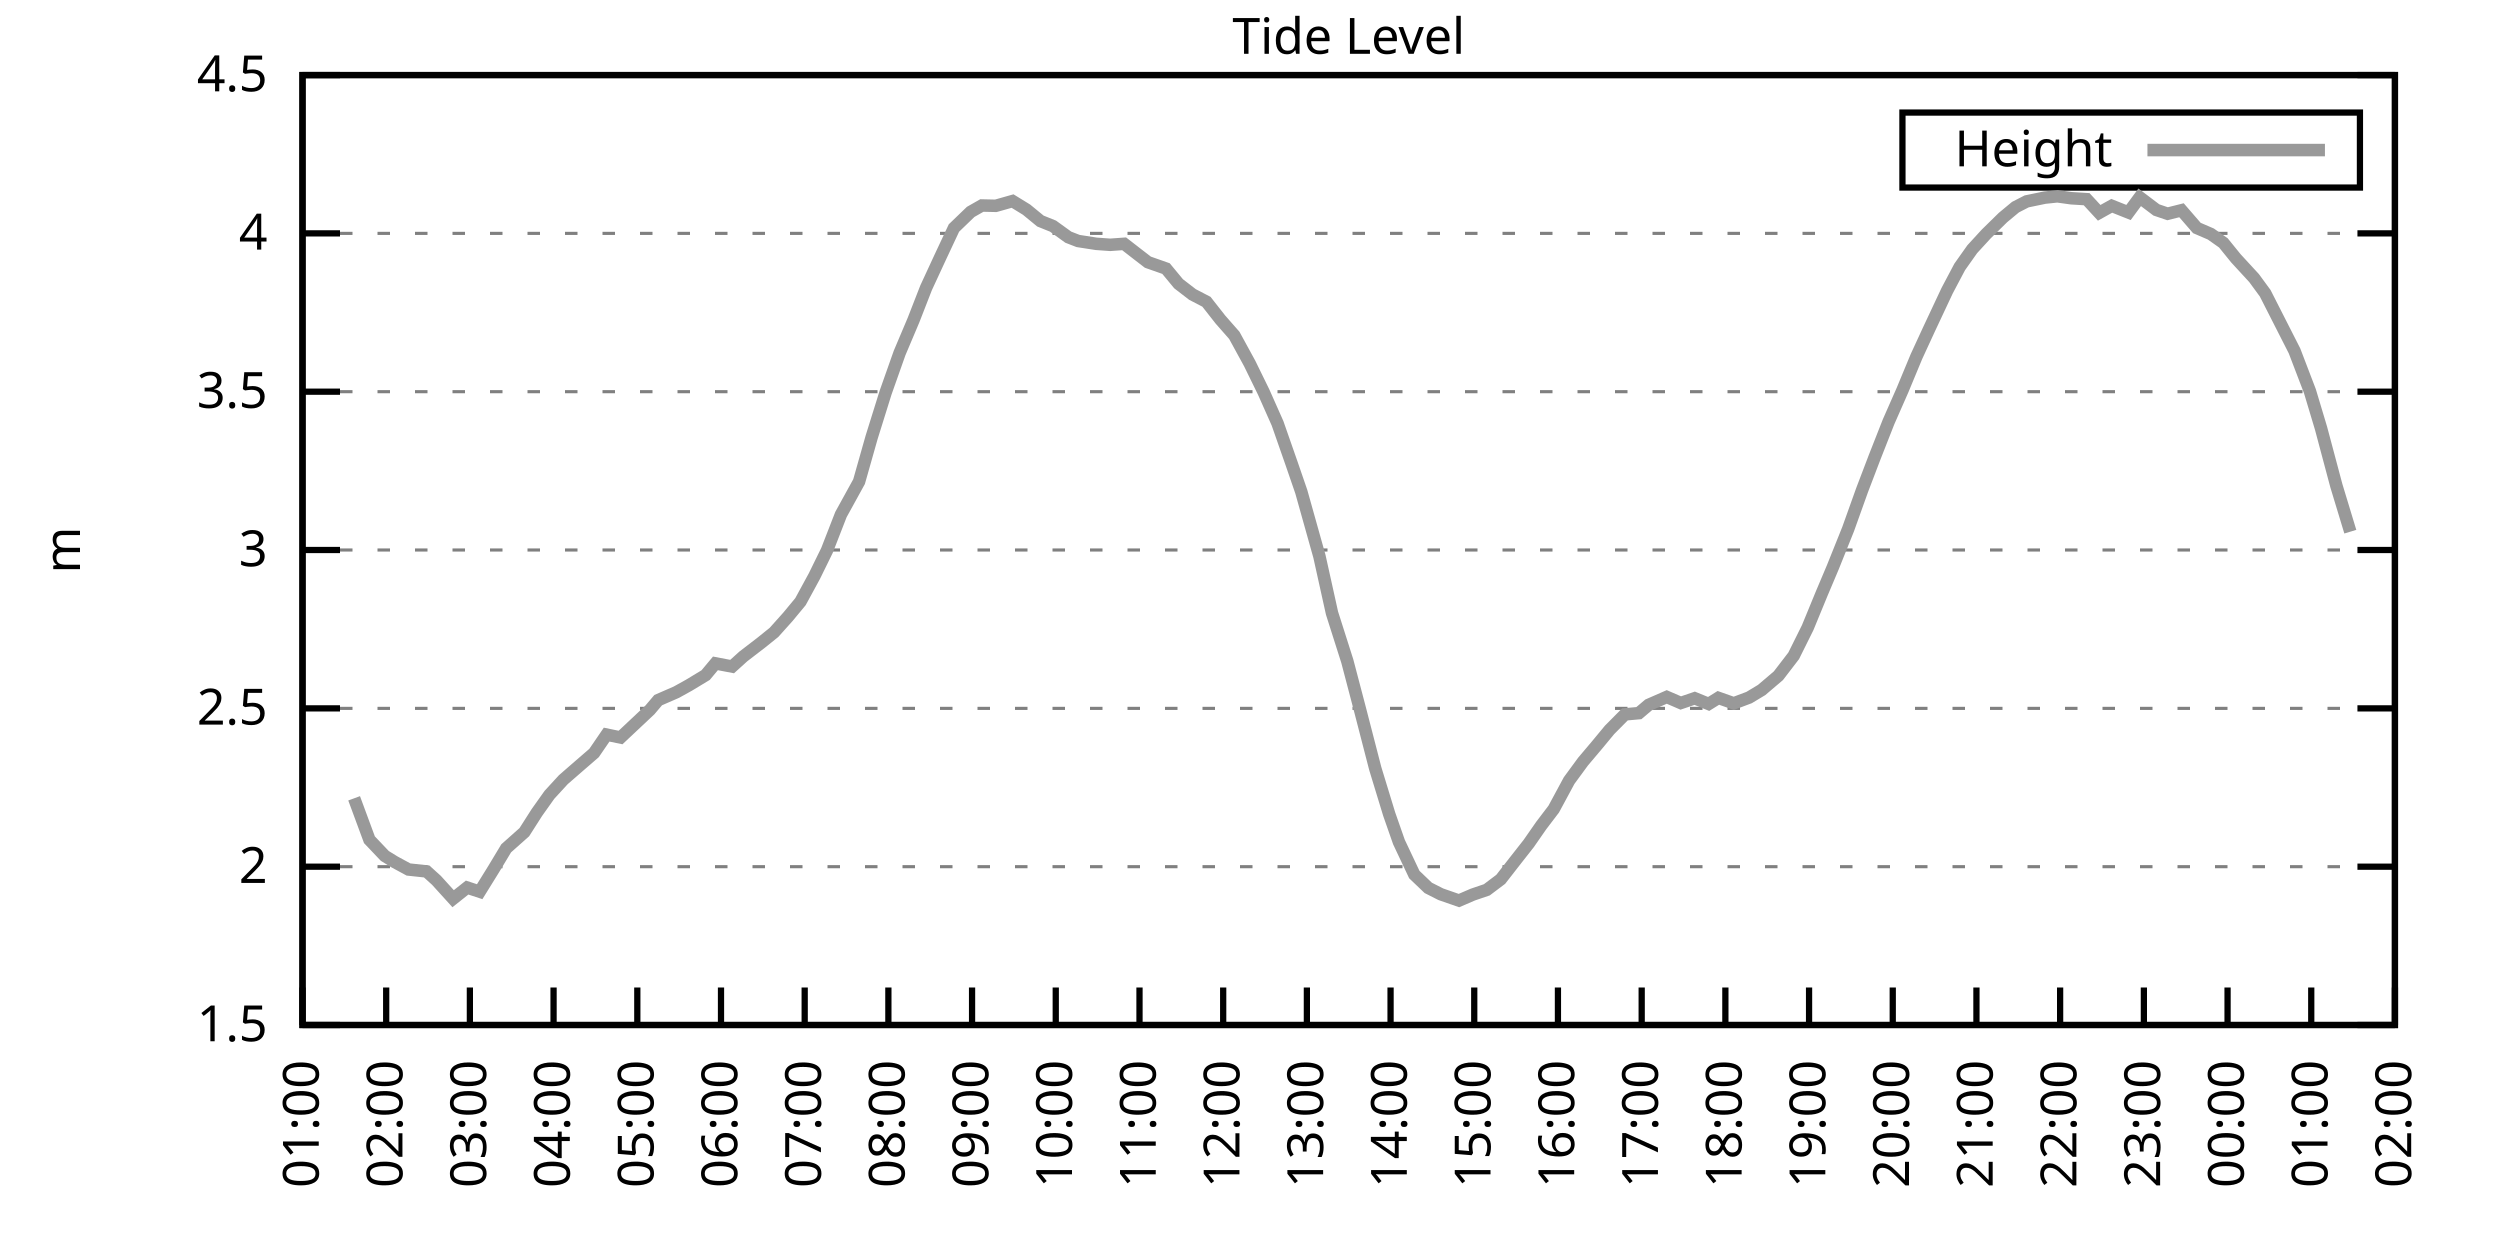
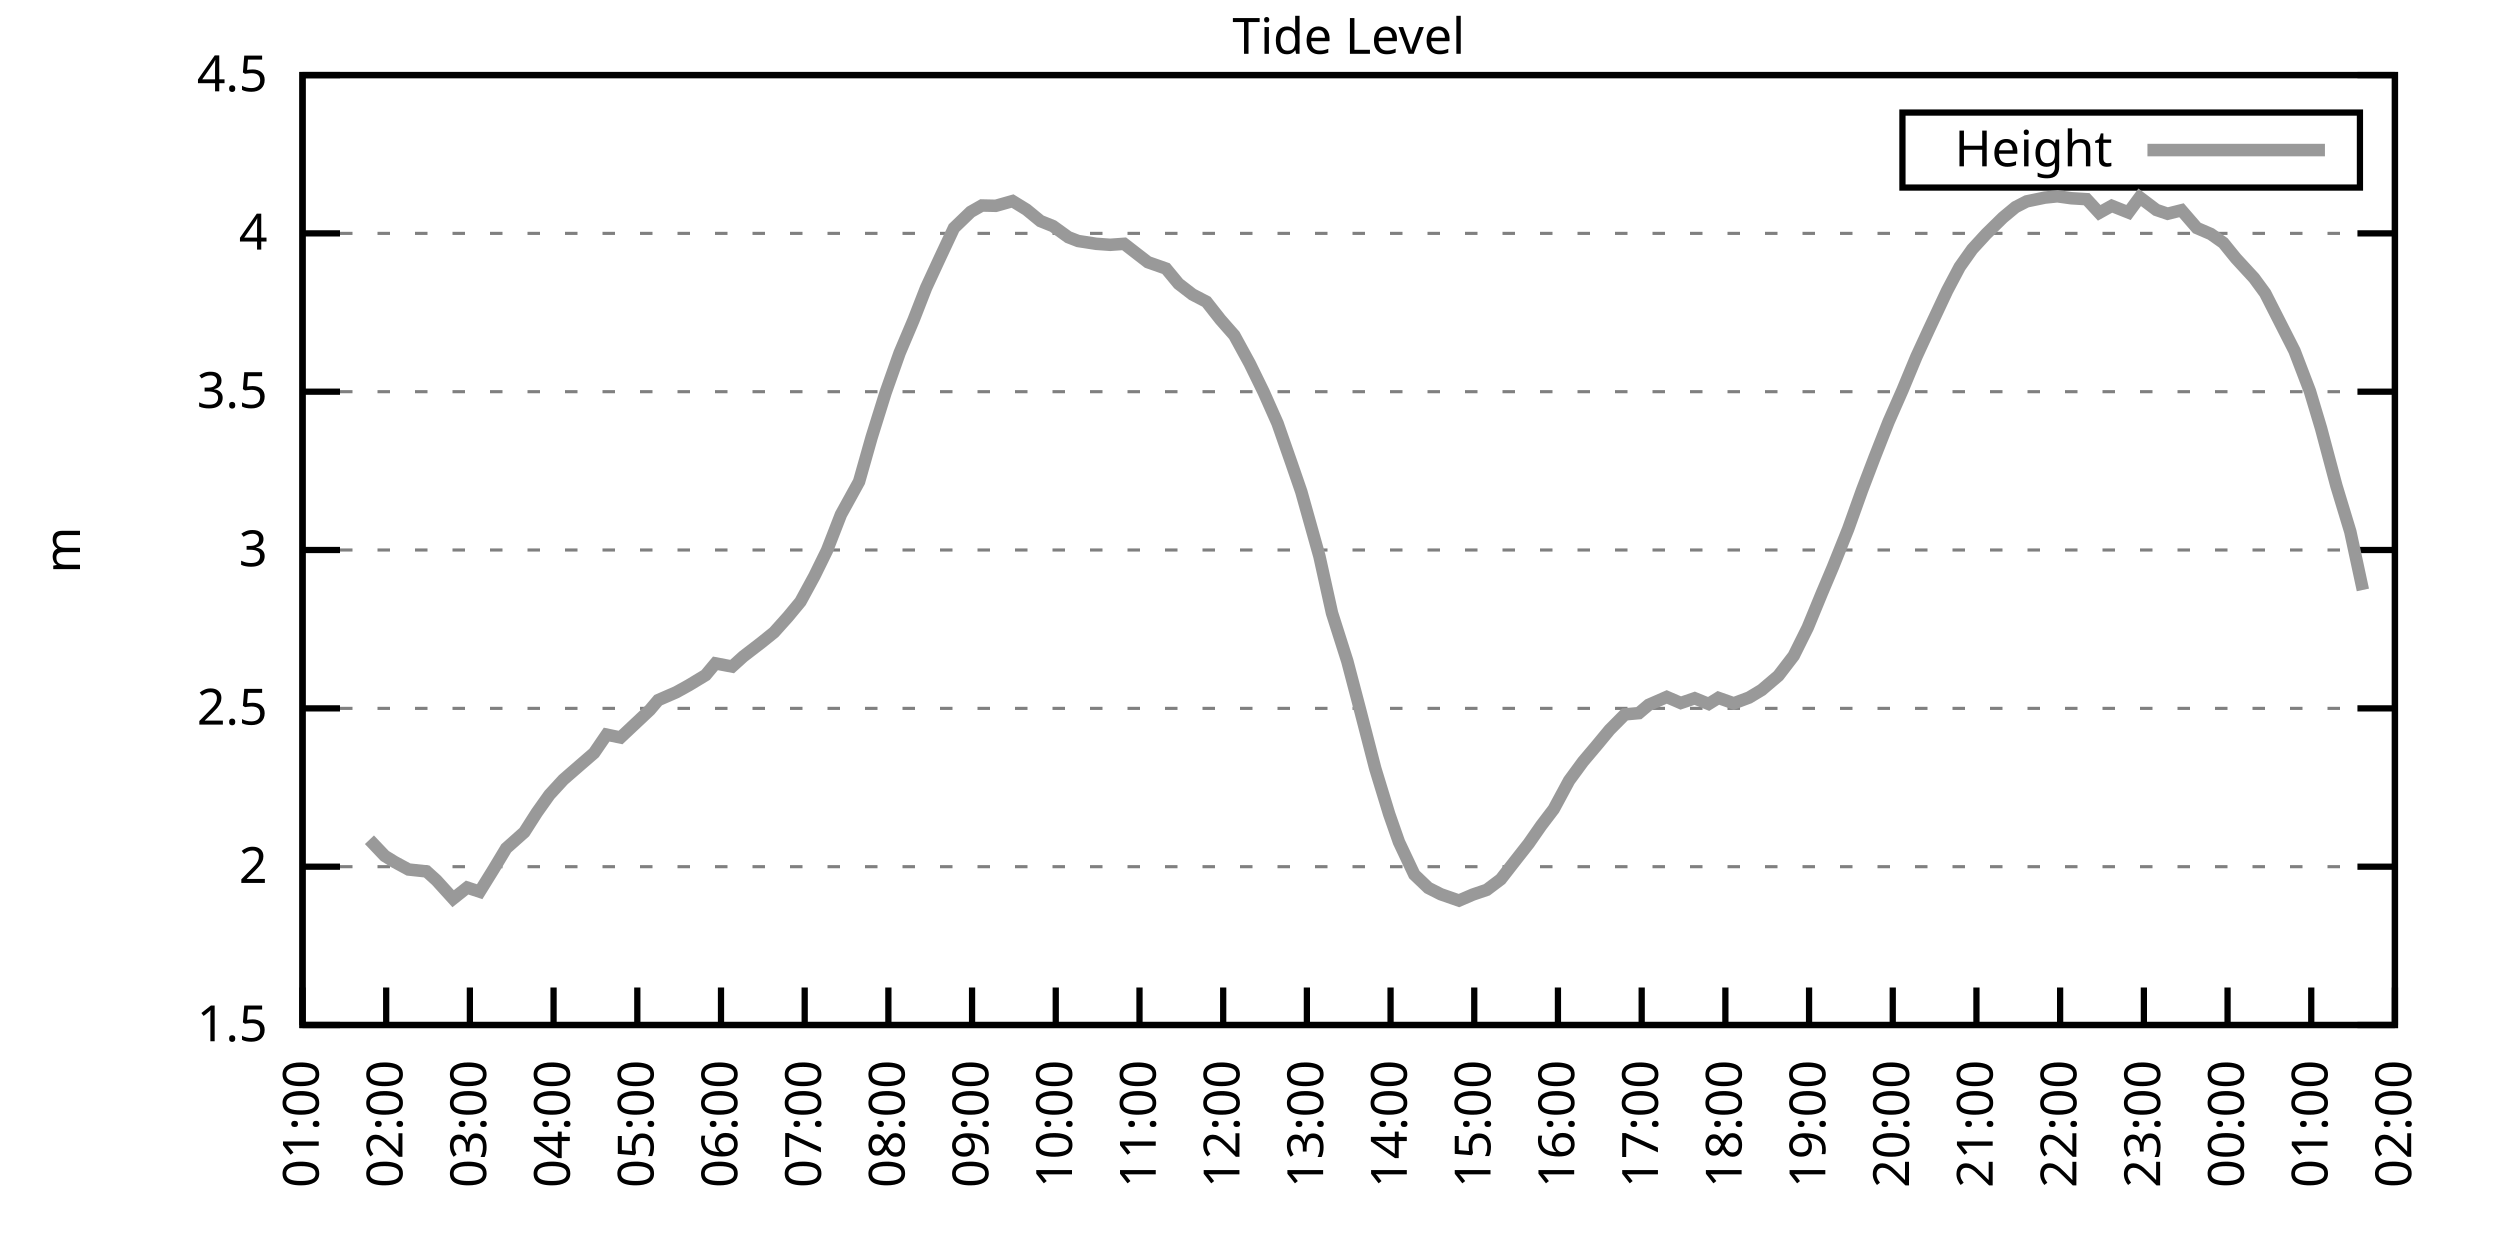
<svg xmlns="http://www.w3.org/2000/svg" xmlns:xlink="http://www.w3.org/1999/xlink" width="400" height="200" viewBox="0 0 400 200">
  <g id="gnuplot_canvas">
    <rect x="0" y="0" width="400" height="200" fill="none" />
    <defs>
      <circle id="gpDot" r="0.5" stroke-width="0.5" stroke="currentColor" />
      <path id="gpPt0" stroke-width="0.333" stroke="currentColor" d="M-1,0 h2 M0,-1 v2" />
      <path id="gpPt1" stroke-width="0.333" stroke="currentColor" d="M-1,-1 L1,1 M1,-1 L-1,1" />
      <path id="gpPt2" stroke-width="0.333" stroke="currentColor" d="M-1,0 L1,0 M0,-1 L0,1 M-1,-1 L1,1 M-1,1 L1,-1" />
      <rect id="gpPt3" stroke-width="0.333" stroke="currentColor" x="-1" y="-1" width="2" height="2" />
      <rect id="gpPt4" stroke-width="0.333" stroke="currentColor" fill="currentColor" x="-1" y="-1" width="2" height="2" />
      <circle id="gpPt5" stroke-width="0.333" stroke="currentColor" cx="0" cy="0" r="1" />
      <use xlink:href="#gpPt5" id="gpPt6" fill="currentColor" stroke="none" />
      <path id="gpPt7" stroke-width="0.333" stroke="currentColor" d="M0,-1.33 L-1.33,0.67 L1.33,0.67 z" />
      <use xlink:href="#gpPt7" id="gpPt8" fill="currentColor" stroke="none" />
      <use xlink:href="#gpPt7" id="gpPt9" stroke="currentColor" transform="rotate(180)" />
      <use xlink:href="#gpPt9" id="gpPt10" fill="currentColor" stroke="none" />
      <use xlink:href="#gpPt3" id="gpPt11" stroke="currentColor" transform="rotate(45)" />
      <use xlink:href="#gpPt11" id="gpPt12" fill="currentColor" stroke="none" />
      <path id="gpPt13" stroke-width="0.333" stroke="currentColor" d="M0,1.330 L1.265,0.411 L0.782,-1.067 L-0.782,-1.076 L-1.265,0.411 z" />
      <use xlink:href="#gpPt13" id="gpPt14" fill="currentColor" stroke="none" />
      <filter id="textbox" filterUnits="objectBoundingBox" x="0" y="0" height="1" width="1">
        <feFlood flood-color="white" flood-opacity="1" result="bgnd" />
        <feComposite in="SourceGraphic" in2="bgnd" operator="atop" />
      </filter>
      <filter id="greybox" filterUnits="objectBoundingBox" x="0" y="0" height="1" width="1">
        <feFlood flood-color="lightgrey" flood-opacity="1" result="grey" />
        <feComposite in="SourceGraphic" in2="grey" operator="atop" />
      </filter>
    </defs>
    <g fill="none" color="white" stroke="currentColor" stroke-width="1.00" stroke-linecap="butt" stroke-linejoin="miter">
</g>
    <g fill="none" color="black" stroke="currentColor" stroke-width="1.00" stroke-linecap="butt" stroke-linejoin="miter">
      <g stroke="none" shape-rendering="crispEdges">
        <polygon fill="rgb(255, 255, 255)" points="48.40,164.00 383.18,164.00 383.18,12.02 48.40,12.02 " />
      </g>
    </g>
    <g fill="none" color="black" stroke="currentColor" stroke-width="1.00" stroke-linecap="butt" stroke-linejoin="miter">
</g>
    <g fill="none" color="black" stroke="black" stroke-width="0.50" stroke-linecap="butt" stroke-linejoin="miter">
</g>
    <g fill="none" color="gray" stroke="currentColor" stroke-width="0.50" stroke-linecap="butt" stroke-linejoin="miter">
      <path stroke="gray" stroke-dasharray="2,4" class="gridline" d="M48.40,164.00 L383.19,164.00  " />
    </g>
    <g fill="none" color="gray" stroke="gray" stroke-width="1.00" stroke-linecap="butt" stroke-linejoin="miter">
</g>
    <g fill="none" color="black" stroke="currentColor" stroke-width="1.00" stroke-linecap="butt" stroke-linejoin="miter">
      <path stroke="black" d="M48.40,164.00 L54.40,164.00 M383.19,164.00 L377.19,164.00  " />
      <g transform="translate(42.80,166.60)" stroke="none" fill="black" font-family="Sans" font-size="8.00" text-anchor="end">
        <text>
          <tspan font-family="Sans"> 1.5</tspan>
        </text>
      </g>
    </g>
    <g fill="none" color="black" stroke="currentColor" stroke-width="1.00" stroke-linecap="butt" stroke-linejoin="miter">
</g>
    <g fill="none" color="black" stroke="black" stroke-width="0.50" stroke-linecap="butt" stroke-linejoin="miter">
</g>
    <g fill="none" color="gray" stroke="currentColor" stroke-width="0.50" stroke-linecap="butt" stroke-linejoin="miter">
      <path stroke="gray" stroke-dasharray="2,4" class="gridline" d="M48.40,138.67 L383.19,138.67  " />
    </g>
    <g fill="none" color="gray" stroke="gray" stroke-width="1.00" stroke-linecap="butt" stroke-linejoin="miter">
</g>
    <g fill="none" color="black" stroke="currentColor" stroke-width="1.00" stroke-linecap="butt" stroke-linejoin="miter">
      <path stroke="black" d="M48.40,138.67 L54.40,138.67 M383.19,138.67 L377.19,138.67  " />
      <g transform="translate(42.80,141.27)" stroke="none" fill="black" font-family="Sans" font-size="8.00" text-anchor="end">
        <text>
          <tspan font-family="Sans"> 2</tspan>
        </text>
      </g>
    </g>
    <g fill="none" color="black" stroke="currentColor" stroke-width="1.00" stroke-linecap="butt" stroke-linejoin="miter">
</g>
    <g fill="none" color="black" stroke="black" stroke-width="0.50" stroke-linecap="butt" stroke-linejoin="miter">
</g>
    <g fill="none" color="gray" stroke="currentColor" stroke-width="0.50" stroke-linecap="butt" stroke-linejoin="miter">
      <path stroke="gray" stroke-dasharray="2,4" class="gridline" d="M48.40,113.34 L383.19,113.34  " />
    </g>
    <g fill="none" color="gray" stroke="gray" stroke-width="1.00" stroke-linecap="butt" stroke-linejoin="miter">
</g>
    <g fill="none" color="black" stroke="currentColor" stroke-width="1.00" stroke-linecap="butt" stroke-linejoin="miter">
      <path stroke="black" d="M48.40,113.34 L54.40,113.34 M383.19,113.34 L377.19,113.34  " />
      <g transform="translate(42.80,115.94)" stroke="none" fill="black" font-family="Sans" font-size="8.00" text-anchor="end">
        <text>
          <tspan font-family="Sans"> 2.5</tspan>
        </text>
      </g>
    </g>
    <g fill="none" color="black" stroke="currentColor" stroke-width="1.00" stroke-linecap="butt" stroke-linejoin="miter">
</g>
    <g fill="none" color="black" stroke="black" stroke-width="0.50" stroke-linecap="butt" stroke-linejoin="miter">
</g>
    <g fill="none" color="gray" stroke="currentColor" stroke-width="0.50" stroke-linecap="butt" stroke-linejoin="miter">
      <path stroke="gray" stroke-dasharray="2,4" class="gridline" d="M48.40,88.00 L383.19,88.00  " />
    </g>
    <g fill="none" color="gray" stroke="gray" stroke-width="1.00" stroke-linecap="butt" stroke-linejoin="miter">
</g>
    <g fill="none" color="black" stroke="currentColor" stroke-width="1.00" stroke-linecap="butt" stroke-linejoin="miter">
      <path stroke="black" d="M48.40,88.00 L54.40,88.00 M383.19,88.00 L377.19,88.00  " />
      <g transform="translate(42.80,90.60)" stroke="none" fill="black" font-family="Sans" font-size="8.00" text-anchor="end">
        <text>
          <tspan font-family="Sans"> 3</tspan>
        </text>
      </g>
    </g>
    <g fill="none" color="black" stroke="currentColor" stroke-width="1.00" stroke-linecap="butt" stroke-linejoin="miter">
</g>
    <g fill="none" color="black" stroke="black" stroke-width="0.50" stroke-linecap="butt" stroke-linejoin="miter">
</g>
    <g fill="none" color="gray" stroke="currentColor" stroke-width="0.50" stroke-linecap="butt" stroke-linejoin="miter">
      <path stroke="gray" stroke-dasharray="2,4" class="gridline" d="M48.40,62.67 L383.19,62.67  " />
    </g>
    <g fill="none" color="gray" stroke="gray" stroke-width="1.00" stroke-linecap="butt" stroke-linejoin="miter">
</g>
    <g fill="none" color="black" stroke="currentColor" stroke-width="1.00" stroke-linecap="butt" stroke-linejoin="miter">
      <path stroke="black" d="M48.40,62.67 L54.40,62.67 M383.19,62.67 L377.19,62.67  " />
      <g transform="translate(42.80,65.27)" stroke="none" fill="black" font-family="Sans" font-size="8.00" text-anchor="end">
        <text>
          <tspan font-family="Sans"> 3.5</tspan>
        </text>
      </g>
    </g>
    <g fill="none" color="black" stroke="currentColor" stroke-width="1.00" stroke-linecap="butt" stroke-linejoin="miter">
</g>
    <g fill="none" color="black" stroke="black" stroke-width="0.50" stroke-linecap="butt" stroke-linejoin="miter">
</g>
    <g fill="none" color="gray" stroke="currentColor" stroke-width="0.50" stroke-linecap="butt" stroke-linejoin="miter">
      <path stroke="gray" stroke-dasharray="2,4" class="gridline" d="M48.40,37.34 L383.19,37.34  " />
    </g>
    <g fill="none" color="gray" stroke="gray" stroke-width="1.00" stroke-linecap="butt" stroke-linejoin="miter">
</g>
    <g fill="none" color="black" stroke="currentColor" stroke-width="1.00" stroke-linecap="butt" stroke-linejoin="miter">
      <path stroke="black" d="M48.40,37.34 L54.40,37.34 M383.19,37.34 L377.19,37.34  " />
      <g transform="translate(42.80,39.94)" stroke="none" fill="black" font-family="Sans" font-size="8.00" text-anchor="end">
        <text>
          <tspan font-family="Sans"> 4</tspan>
        </text>
      </g>
    </g>
    <g fill="none" color="black" stroke="currentColor" stroke-width="1.00" stroke-linecap="butt" stroke-linejoin="miter">
</g>
    <g fill="none" color="black" stroke="black" stroke-width="0.50" stroke-linecap="butt" stroke-linejoin="miter">
</g>
    <g fill="none" color="gray" stroke="currentColor" stroke-width="0.50" stroke-linecap="butt" stroke-linejoin="miter">
      <path stroke="gray" stroke-dasharray="2,4" class="gridline" d="M48.40,12.01 L383.19,12.01  " />
    </g>
    <g fill="none" color="gray" stroke="gray" stroke-width="1.00" stroke-linecap="butt" stroke-linejoin="miter">
</g>
    <g fill="none" color="black" stroke="currentColor" stroke-width="1.00" stroke-linecap="butt" stroke-linejoin="miter">
      <path stroke="black" d="M48.40,12.01 L54.40,12.01 M383.19,12.01 L377.19,12.01  " />
      <g transform="translate(42.80,14.61)" stroke="none" fill="black" font-family="Sans" font-size="8.00" text-anchor="end">
        <text>
          <tspan font-family="Sans"> 4.5</tspan>
        </text>
      </g>
    </g>
    <g fill="none" color="black" stroke="currentColor" stroke-width="1.00" stroke-linecap="butt" stroke-linejoin="miter">
      <path stroke="black" d="M48.40,164.00 L48.40,158.00  " />
      <g transform="translate(51.00,169.60) rotate(270.00)" stroke="none" fill="black" font-family="Sans" font-size="8.00" text-anchor="end">
        <text>
          <tspan font-family="Sans">01:00</tspan>
        </text>
      </g>
    </g>
    <g fill="none" color="black" stroke="currentColor" stroke-width="1.00" stroke-linecap="butt" stroke-linejoin="miter">
      <path stroke="black" d="M61.79,164.00 L61.79,158.00  " />
      <g transform="translate(64.39,169.60) rotate(270.00)" stroke="none" fill="black" font-family="Sans" font-size="8.00" text-anchor="end">
        <text>
          <tspan font-family="Sans">02:00</tspan>
        </text>
      </g>
    </g>
    <g fill="none" color="black" stroke="currentColor" stroke-width="1.00" stroke-linecap="butt" stroke-linejoin="miter">
      <path stroke="black" d="M75.18,164.00 L75.18,158.00  " />
      <g transform="translate(77.78,169.60) rotate(270.00)" stroke="none" fill="black" font-family="Sans" font-size="8.00" text-anchor="end">
        <text>
          <tspan font-family="Sans">03:00</tspan>
        </text>
      </g>
    </g>
    <g fill="none" color="black" stroke="currentColor" stroke-width="1.00" stroke-linecap="butt" stroke-linejoin="miter">
      <path stroke="black" d="M88.57,164.00 L88.57,158.00  " />
      <g transform="translate(91.17,169.60) rotate(270.00)" stroke="none" fill="black" font-family="Sans" font-size="8.00" text-anchor="end">
        <text>
          <tspan font-family="Sans">04:00</tspan>
        </text>
      </g>
    </g>
    <g fill="none" color="black" stroke="currentColor" stroke-width="1.00" stroke-linecap="butt" stroke-linejoin="miter">
      <path stroke="black" d="M101.97,164.00 L101.97,158.00  " />
      <g transform="translate(104.57,169.60) rotate(270.00)" stroke="none" fill="black" font-family="Sans" font-size="8.00" text-anchor="end">
        <text>
          <tspan font-family="Sans">05:00</tspan>
        </text>
      </g>
    </g>
    <g fill="none" color="black" stroke="currentColor" stroke-width="1.00" stroke-linecap="butt" stroke-linejoin="miter">
      <path stroke="black" d="M115.36,164.00 L115.36,158.00  " />
      <g transform="translate(117.96,169.60) rotate(270.00)" stroke="none" fill="black" font-family="Sans" font-size="8.00" text-anchor="end">
        <text>
          <tspan font-family="Sans">06:00</tspan>
        </text>
      </g>
    </g>
    <g fill="none" color="black" stroke="currentColor" stroke-width="1.00" stroke-linecap="butt" stroke-linejoin="miter">
      <path stroke="black" d="M128.75,164.00 L128.75,158.00  " />
      <g transform="translate(131.35,169.60) rotate(270.00)" stroke="none" fill="black" font-family="Sans" font-size="8.00" text-anchor="end">
        <text>
          <tspan font-family="Sans">07:00</tspan>
        </text>
      </g>
    </g>
    <g fill="none" color="black" stroke="currentColor" stroke-width="1.00" stroke-linecap="butt" stroke-linejoin="miter">
      <path stroke="black" d="M142.14,164.00 L142.14,158.00  " />
      <g transform="translate(144.74,169.60) rotate(270.00)" stroke="none" fill="black" font-family="Sans" font-size="8.00" text-anchor="end">
        <text>
          <tspan font-family="Sans">08:00</tspan>
        </text>
      </g>
    </g>
    <g fill="none" color="black" stroke="currentColor" stroke-width="1.00" stroke-linecap="butt" stroke-linejoin="miter">
      <path stroke="black" d="M155.53,164.00 L155.53,158.00  " />
      <g transform="translate(158.13,169.60) rotate(270.00)" stroke="none" fill="black" font-family="Sans" font-size="8.00" text-anchor="end">
        <text>
          <tspan font-family="Sans">09:00</tspan>
        </text>
      </g>
    </g>
    <g fill="none" color="black" stroke="currentColor" stroke-width="1.00" stroke-linecap="butt" stroke-linejoin="miter">
      <path stroke="black" d="M168.92,164.00 L168.92,158.00  " />
      <g transform="translate(171.52,169.60) rotate(270.00)" stroke="none" fill="black" font-family="Sans" font-size="8.00" text-anchor="end">
        <text>
          <tspan font-family="Sans">10:00</tspan>
        </text>
      </g>
    </g>
    <g fill="none" color="black" stroke="currentColor" stroke-width="1.00" stroke-linecap="butt" stroke-linejoin="miter">
      <path stroke="black" d="M182.32,164.00 L182.32,158.00  " />
      <g transform="translate(184.92,169.60) rotate(270.00)" stroke="none" fill="black" font-family="Sans" font-size="8.00" text-anchor="end">
        <text>
          <tspan font-family="Sans">11:00</tspan>
        </text>
      </g>
    </g>
    <g fill="none" color="black" stroke="currentColor" stroke-width="1.00" stroke-linecap="butt" stroke-linejoin="miter">
      <path stroke="black" d="M195.71,164.00 L195.71,158.00  " />
      <g transform="translate(198.31,169.60) rotate(270.00)" stroke="none" fill="black" font-family="Sans" font-size="8.00" text-anchor="end">
        <text>
          <tspan font-family="Sans">12:00</tspan>
        </text>
      </g>
    </g>
    <g fill="none" color="black" stroke="currentColor" stroke-width="1.00" stroke-linecap="butt" stroke-linejoin="miter">
      <path stroke="black" d="M209.10,164.00 L209.10,158.00  " />
      <g transform="translate(211.70,169.60) rotate(270.00)" stroke="none" fill="black" font-family="Sans" font-size="8.00" text-anchor="end">
        <text>
          <tspan font-family="Sans">13:00</tspan>
        </text>
      </g>
    </g>
    <g fill="none" color="black" stroke="currentColor" stroke-width="1.00" stroke-linecap="butt" stroke-linejoin="miter">
      <path stroke="black" d="M222.49,164.00 L222.49,158.00  " />
      <g transform="translate(225.09,169.60) rotate(270.00)" stroke="none" fill="black" font-family="Sans" font-size="8.00" text-anchor="end">
        <text>
          <tspan font-family="Sans">14:00</tspan>
        </text>
      </g>
    </g>
    <g fill="none" color="black" stroke="currentColor" stroke-width="1.00" stroke-linecap="butt" stroke-linejoin="miter">
      <path stroke="black" d="M235.88,164.00 L235.88,158.00  " />
      <g transform="translate(238.48,169.60) rotate(270.00)" stroke="none" fill="black" font-family="Sans" font-size="8.00" text-anchor="end">
        <text>
          <tspan font-family="Sans">15:00</tspan>
        </text>
      </g>
    </g>
    <g fill="none" color="black" stroke="currentColor" stroke-width="1.00" stroke-linecap="butt" stroke-linejoin="miter">
      <path stroke="black" d="M249.27,164.00 L249.27,158.00  " />
      <g transform="translate(251.87,169.60) rotate(270.00)" stroke="none" fill="black" font-family="Sans" font-size="8.00" text-anchor="end">
        <text>
          <tspan font-family="Sans">16:00</tspan>
        </text>
      </g>
    </g>
    <g fill="none" color="black" stroke="currentColor" stroke-width="1.00" stroke-linecap="butt" stroke-linejoin="miter">
      <path stroke="black" d="M262.67,164.00 L262.67,158.00  " />
      <g transform="translate(265.27,169.60) rotate(270.00)" stroke="none" fill="black" font-family="Sans" font-size="8.00" text-anchor="end">
        <text>
          <tspan font-family="Sans">17:00</tspan>
        </text>
      </g>
    </g>
    <g fill="none" color="black" stroke="currentColor" stroke-width="1.00" stroke-linecap="butt" stroke-linejoin="miter">
      <path stroke="black" d="M276.06,164.00 L276.06,158.00  " />
      <g transform="translate(278.66,169.60) rotate(270.00)" stroke="none" fill="black" font-family="Sans" font-size="8.00" text-anchor="end">
        <text>
          <tspan font-family="Sans">18:00</tspan>
        </text>
      </g>
    </g>
    <g fill="none" color="black" stroke="currentColor" stroke-width="1.00" stroke-linecap="butt" stroke-linejoin="miter">
      <path stroke="black" d="M289.45,164.00 L289.45,158.00  " />
      <g transform="translate(292.05,169.60) rotate(270.00)" stroke="none" fill="black" font-family="Sans" font-size="8.00" text-anchor="end">
        <text>
          <tspan font-family="Sans">19:00</tspan>
        </text>
      </g>
    </g>
    <g fill="none" color="black" stroke="currentColor" stroke-width="1.00" stroke-linecap="butt" stroke-linejoin="miter">
      <path stroke="black" d="M302.84,164.00 L302.84,158.00  " />
      <g transform="translate(305.44,169.60) rotate(270.00)" stroke="none" fill="black" font-family="Sans" font-size="8.00" text-anchor="end">
        <text>
          <tspan font-family="Sans">20:00</tspan>
        </text>
      </g>
    </g>
    <g fill="none" color="black" stroke="currentColor" stroke-width="1.00" stroke-linecap="butt" stroke-linejoin="miter">
      <path stroke="black" d="M316.23,164.00 L316.23,158.00  " />
      <g transform="translate(318.83,169.60) rotate(270.00)" stroke="none" fill="black" font-family="Sans" font-size="8.00" text-anchor="end">
        <text>
          <tspan font-family="Sans">21:00</tspan>
        </text>
      </g>
    </g>
    <g fill="none" color="black" stroke="currentColor" stroke-width="1.00" stroke-linecap="butt" stroke-linejoin="miter">
      <path stroke="black" d="M329.62,164.00 L329.62,158.00  " />
      <g transform="translate(332.22,169.60) rotate(270.00)" stroke="none" fill="black" font-family="Sans" font-size="8.00" text-anchor="end">
        <text>
          <tspan font-family="Sans">22:00</tspan>
        </text>
      </g>
    </g>
    <g fill="none" color="black" stroke="currentColor" stroke-width="1.00" stroke-linecap="butt" stroke-linejoin="miter">
      <path stroke="black" d="M343.02,164.00 L343.02,158.00  " />
      <g transform="translate(345.62,169.60) rotate(270.00)" stroke="none" fill="black" font-family="Sans" font-size="8.00" text-anchor="end">
        <text>
          <tspan font-family="Sans">23:00</tspan>
        </text>
      </g>
    </g>
    <g fill="none" color="black" stroke="currentColor" stroke-width="1.00" stroke-linecap="butt" stroke-linejoin="miter">
      <path stroke="black" d="M356.41,164.00 L356.41,158.00  " />
      <g transform="translate(359.01,169.60) rotate(270.00)" stroke="none" fill="black" font-family="Sans" font-size="8.00" text-anchor="end">
        <text>
          <tspan font-family="Sans">00:00</tspan>
        </text>
      </g>
    </g>
    <g fill="none" color="black" stroke="currentColor" stroke-width="1.00" stroke-linecap="butt" stroke-linejoin="miter">
      <path stroke="black" d="M369.80,164.00 L369.80,158.00  " />
      <g transform="translate(372.40,169.60) rotate(270.00)" stroke="none" fill="black" font-family="Sans" font-size="8.00" text-anchor="end">
        <text>
          <tspan font-family="Sans">01:00</tspan>
        </text>
      </g>
    </g>
    <g fill="none" color="black" stroke="currentColor" stroke-width="1.00" stroke-linecap="butt" stroke-linejoin="miter">
      <path stroke="black" d="M383.19,164.00 L383.19,158.00  " />
      <g transform="translate(385.79,169.60) rotate(270.00)" stroke="none" fill="black" font-family="Sans" font-size="8.00" text-anchor="end">
        <text>
          <tspan font-family="Sans">02:00</tspan>
        </text>
      </g>
    </g>
    <g fill="none" color="black" stroke="currentColor" stroke-width="1.00" stroke-linecap="butt" stroke-linejoin="miter">
</g>
    <g fill="none" color="black" stroke="currentColor" stroke-width="1.00" stroke-linecap="butt" stroke-linejoin="miter">
      <path stroke="black" d="M48.40,12.01 L48.40,164.00 L383.19,164.00 L383.19,12.01 L48.40,12.01 Z  " />
    </g>
    <g fill="none" color="black" stroke="currentColor" stroke-width="1.00" stroke-linecap="butt" stroke-linejoin="miter">
</g>
    <g fill="none" color="black" stroke="currentColor" stroke-width="1.00" stroke-linecap="butt" stroke-linejoin="miter">
      <path stroke="black" d="M304.39,30.01 L304.39,18.01 L377.59,18.01 L377.59,30.01 L304.39,30.01 Z  " />
    </g>
    <g id="Tide_level_plot_1">
      <g fill="none" color="white" stroke="black" stroke-width="2.00" stroke-linecap="butt" stroke-linejoin="miter">
</g>
      <g fill="none" color="black" stroke="currentColor" stroke-width="2.00" stroke-linecap="butt" stroke-linejoin="miter">
        <g transform="translate(337.99,26.61)" stroke="none" fill="black" font-family="Sans" font-size="8.00" text-anchor="end">
          <text>
            <tspan font-family="Sans">Height</tspan>
          </text>
        </g>
      </g>
      <g fill="none" color="black" stroke="currentColor" stroke-width="2.00" stroke-linecap="butt" stroke-linejoin="miter">
-         <path stroke="rgb(153, 153, 153)" d="M343.59,24.01 L371.99,24.01 M56.66,127.73 L59.11,134.36 L61.57,136.95 L63.13,137.91 L65.36,139.12 L68.26,139.43   L69.83,140.85 L72.50,143.79 L74.74,142.01 L76.75,142.67 L78.98,139.07 L80.99,135.73 L83.89,133.15 L85.90,130.00   L87.91,127.17 L90.14,124.74 L92.82,122.41 L95.05,120.48 L97.06,117.54 L99.29,118.00 L103.98,113.59 L105.31,112.02   L108.22,110.75 L110.22,109.64 L112.90,108.02 L114.47,106.14 L117.14,106.65 L118.93,105.03 L121.83,102.80 L123.84,101.18   L126.07,98.69 L128.08,96.26 L130.31,92.16 L132.32,88.06 L134.55,82.33 L137.45,77.06 L139.46,69.97 L141.69,62.83   L143.93,56.49 L146.16,51.22 L148.17,46.06 L150.40,41.24 L152.63,36.48 L155.31,33.90 L157.10,32.88 L159.33,32.93   L162.01,32.17 L164.24,33.54 L166.47,35.37 L168.48,36.18 L170.93,37.95 L172.50,38.56 L175.40,39.01 L177.63,39.17   L179.86,39.01 L182.09,40.74 L183.66,41.95 L186.56,42.97 L188.57,45.40 L190.80,47.12 L193.03,48.28 L195.26,51.12   L197.49,53.66 L199.95,58.16 L202.18,62.72 L204.41,67.74 L206.64,74.12 L208.21,78.68 L211.11,89.02 L213.12,98.09   L215.57,105.79 L217.58,113.44 L220.04,122.96 L222.27,130.26 L223.83,134.72 L226.29,139.93 L228.52,142.06 L230.53,143.08   L233.43,144.09 L235.66,143.13 L237.89,142.37 L240.12,140.69 L242.36,137.81 L244.59,134.97 L246.60,132.08 L248.60,129.45   L251.06,124.89 L253.29,121.85 L255.52,119.21 L257.53,116.78 L259.99,114.30 L262.22,114.10 L263.78,112.78 L266.68,111.51   L268.92,112.48 L271.15,111.72 L273.38,112.63 L274.94,111.66 L277.40,112.53 L279.85,111.61 L281.86,110.40 L284.54,108.12   L286.99,104.93 L289.23,100.42 L291.46,95.00 L293.24,90.79 L295.70,84.66 L297.93,78.43 L299.94,73.16 L302.17,67.49   L304.40,62.42 L306.63,57.05 L308.64,52.69 L311.54,46.51 L313.55,42.71 L315.56,39.87 L317.79,37.44 L320.47,34.81   L322.48,33.14 L324.27,32.22 L327.17,31.62 L329.18,31.41 L331.41,31.72 L333.86,31.87 L335.87,34.05 L337.88,32.93   L340.56,34.00 L342.35,31.57 L345.02,33.59 L346.81,34.20 L349.04,33.64 L351.50,36.48 L353.73,37.44 L355.74,38.86   L357.75,41.34 L360.65,44.49 L362.43,46.92 L367.12,56.14 L369.58,62.57 L371.36,68.50 L373.82,77.72 L376.05,85.07    " />
+         <path stroke="rgb(153, 153, 153)" d="M343.59,24.01 L371.99,24.01 M59.11,134.36 L61.57,136.95 L63.13,137.91 L65.36,139.12 L68.26,139.43 L69.83,140.85   L72.50,143.79 L74.74,142.01 L76.75,142.67 L78.98,139.07 L80.99,135.73 L83.89,133.15 L85.90,130.00 L87.91,127.17   L90.14,124.74 L92.82,122.41 L95.05,120.48 L97.06,117.54 L99.29,118.00 L103.98,113.59 L105.31,112.02 L108.22,110.75   L110.22,109.64 L112.90,108.02 L114.47,106.14 L117.14,106.65 L118.93,105.03 L121.83,102.80 L123.84,101.18 L126.07,98.69   L128.08,96.26 L130.31,92.16 L132.32,88.06 L134.55,82.33 L137.45,77.06 L139.46,69.97 L141.69,62.83 L143.93,56.49   L146.16,51.22 L148.17,46.06 L150.40,41.24 L152.63,36.48 L155.31,33.90 L157.10,32.88 L159.33,32.93 L162.01,32.17   L164.24,33.54 L166.47,35.37 L168.48,36.18 L170.93,37.95 L172.50,38.56 L175.40,39.01 L177.63,39.17 L179.86,39.01   L182.09,40.74 L183.66,41.95 L186.56,42.97 L188.57,45.40 L190.80,47.12 L193.03,48.28 L195.26,51.12 L197.49,53.66   L199.95,58.16 L202.18,62.72 L204.41,67.74 L206.64,74.12 L208.21,78.68 L211.11,89.02 L213.12,98.09 L215.57,105.79   L217.58,113.44 L220.04,122.96 L222.27,130.26 L223.83,134.72 L226.29,139.93 L228.52,142.06 L230.53,143.08 L233.43,144.09   L235.66,143.13 L237.89,142.37 L240.12,140.69 L242.36,137.81 L244.59,134.97 L246.60,132.08 L248.60,129.45 L251.06,124.89   L253.29,121.85 L255.52,119.21 L257.53,116.78 L259.99,114.30 L262.22,114.10 L263.78,112.78 L266.68,111.51 L268.92,112.48   L271.15,111.72 L273.38,112.63 L274.94,111.66 L277.40,112.53 L279.85,111.61 L281.86,110.40 L284.54,108.12 L286.99,104.93   L289.23,100.42 L291.46,95.00 L293.24,90.79 L295.70,84.66 L297.93,78.43 L299.94,73.16 L302.17,67.49 L304.40,62.42   L306.63,57.05 L308.64,52.69 L311.54,46.51 L313.55,42.71 L315.56,39.87 L317.79,37.44 L320.47,34.81 L322.48,33.14   L324.27,32.22 L327.17,31.62 L329.18,31.41 L331.41,31.72 L333.86,31.87 L335.87,34.05 L337.88,32.93 L340.56,34.00   L342.35,31.57 L345.02,33.59 L346.81,34.20 L349.04,33.64 L351.50,36.48 L353.73,37.44 L355.74,38.86 L357.75,41.34   L360.65,44.49 L362.43,46.92 L367.12,56.14 L369.58,62.57 L371.36,68.50 L373.82,77.72 L376.05,85.07 L378.06,94.39    " />
      </g>
    </g>
    <g fill="none" color="black" stroke="currentColor" stroke-width="2.00" stroke-linecap="butt" stroke-linejoin="miter">
</g>
    <g fill="none" color="black" stroke="black" stroke-width="1.00" stroke-linecap="butt" stroke-linejoin="miter">
</g>
    <g fill="none" color="black" stroke="currentColor" stroke-width="1.00" stroke-linecap="butt" stroke-linejoin="miter">
      <path stroke="black" d="M48.40,12.01 L48.40,164.00 L383.19,164.00 L383.19,12.01 L48.40,12.01 Z  " />
      <g transform="translate(12.80,88.01) rotate(270.00)" stroke="none" fill="black" font-family="Sans" font-size="8.00" text-anchor="middle">
        <text>
          <tspan font-family="Sans">m</tspan>
        </text>
      </g>
    </g>
    <g fill="none" color="black" stroke="currentColor" stroke-width="1.00" stroke-linecap="butt" stroke-linejoin="miter">
</g>
    <g fill="none" color="black" stroke="currentColor" stroke-width="1.00" stroke-linecap="butt" stroke-linejoin="miter">
      <g transform="translate(215.79,8.61)" stroke="none" fill="black" font-family="Sans" font-size="8.00" text-anchor="middle">
        <text>
          <tspan font-family="Sans">Tide Level</tspan>
        </text>
      </g>
    </g>
    <g fill="none" color="black" stroke="currentColor" stroke-width="1.00" stroke-linecap="butt" stroke-linejoin="miter">
</g>
  </g>
</svg>
